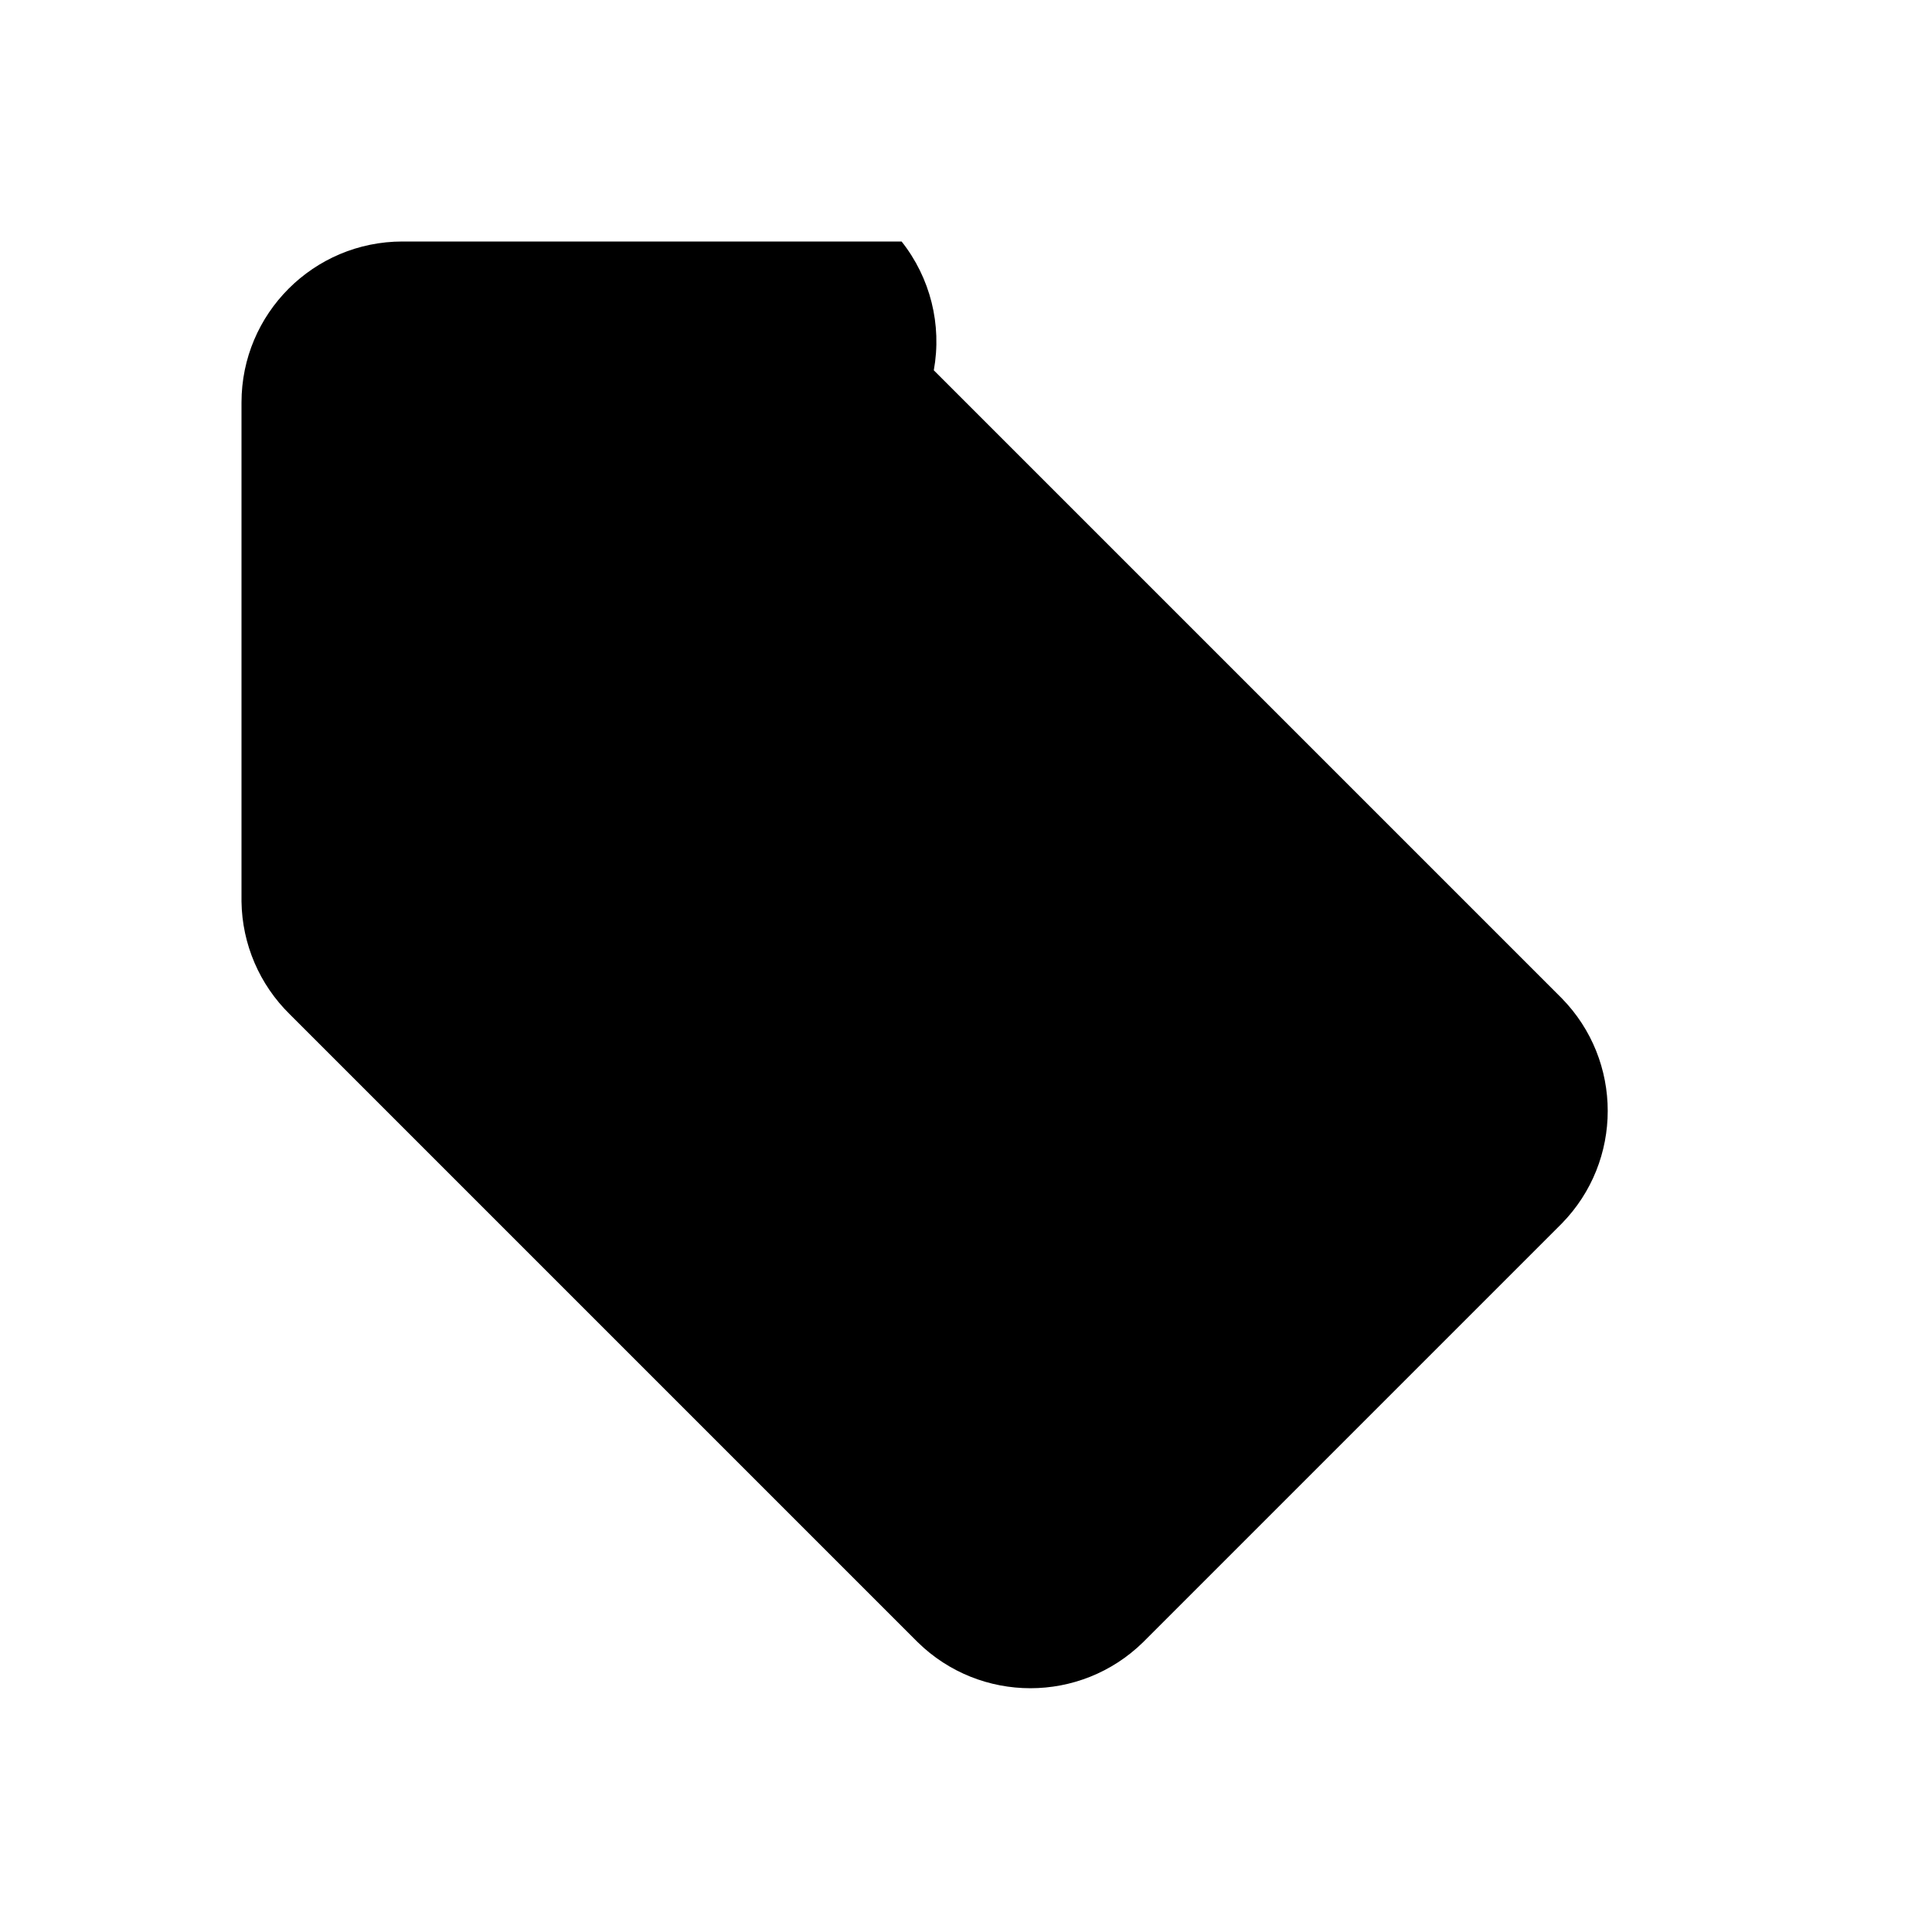
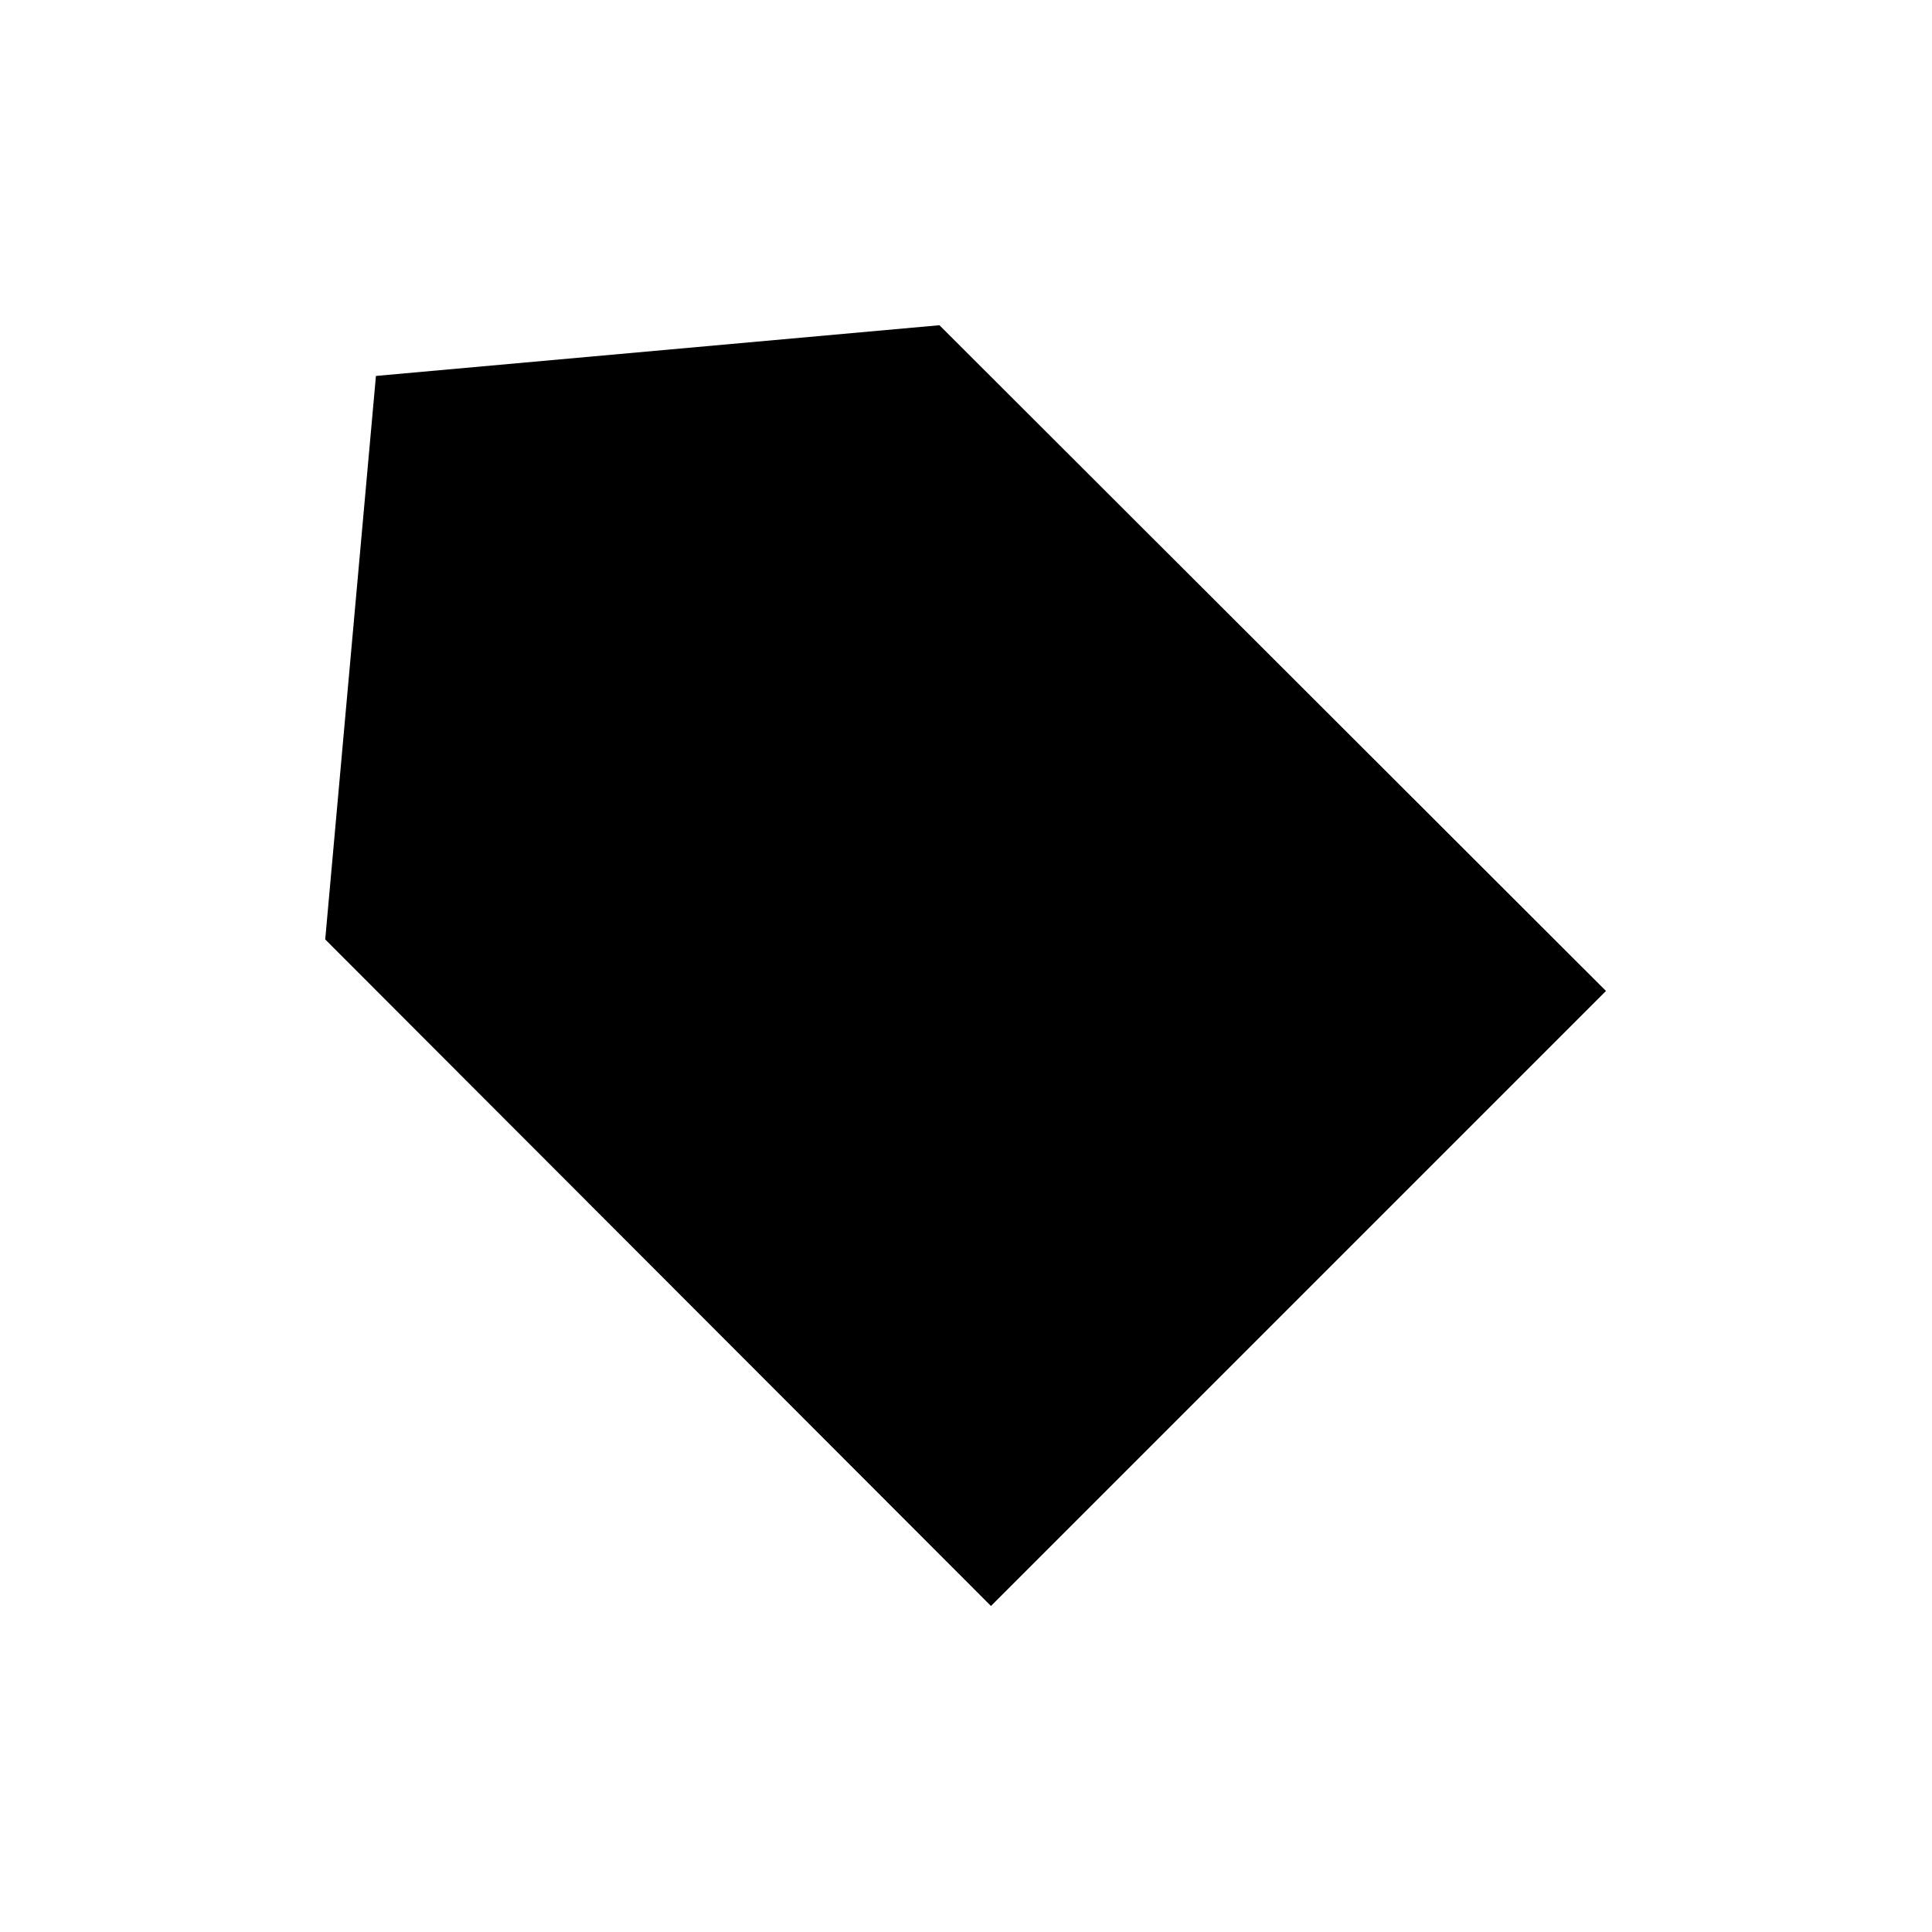
<svg xmlns="http://www.w3.org/2000/svg" viewBox="0 0 24 24">
-   <path d="M3 5v6.2a2 2 0 0 0 .6 1.4l7.8 7.8a2 2 0 0 0 2.8 0l5.2-5.2a2 2 0 0 0 0-2.8l-7.8-7.8A2 2 0 0 0 11.2 3H5a2 2 0 0 0-2 2Z" />
-   <circle cx="7.5" cy="7.5" r="1.25" />
+   <polygon points="4.67,4.67 11.67,4.04 19.95,12.31 12.31,19.95 4.04,11.67" />
+   <circle cx="8.17" cy="8.17" r="1.5" />
</svg>
